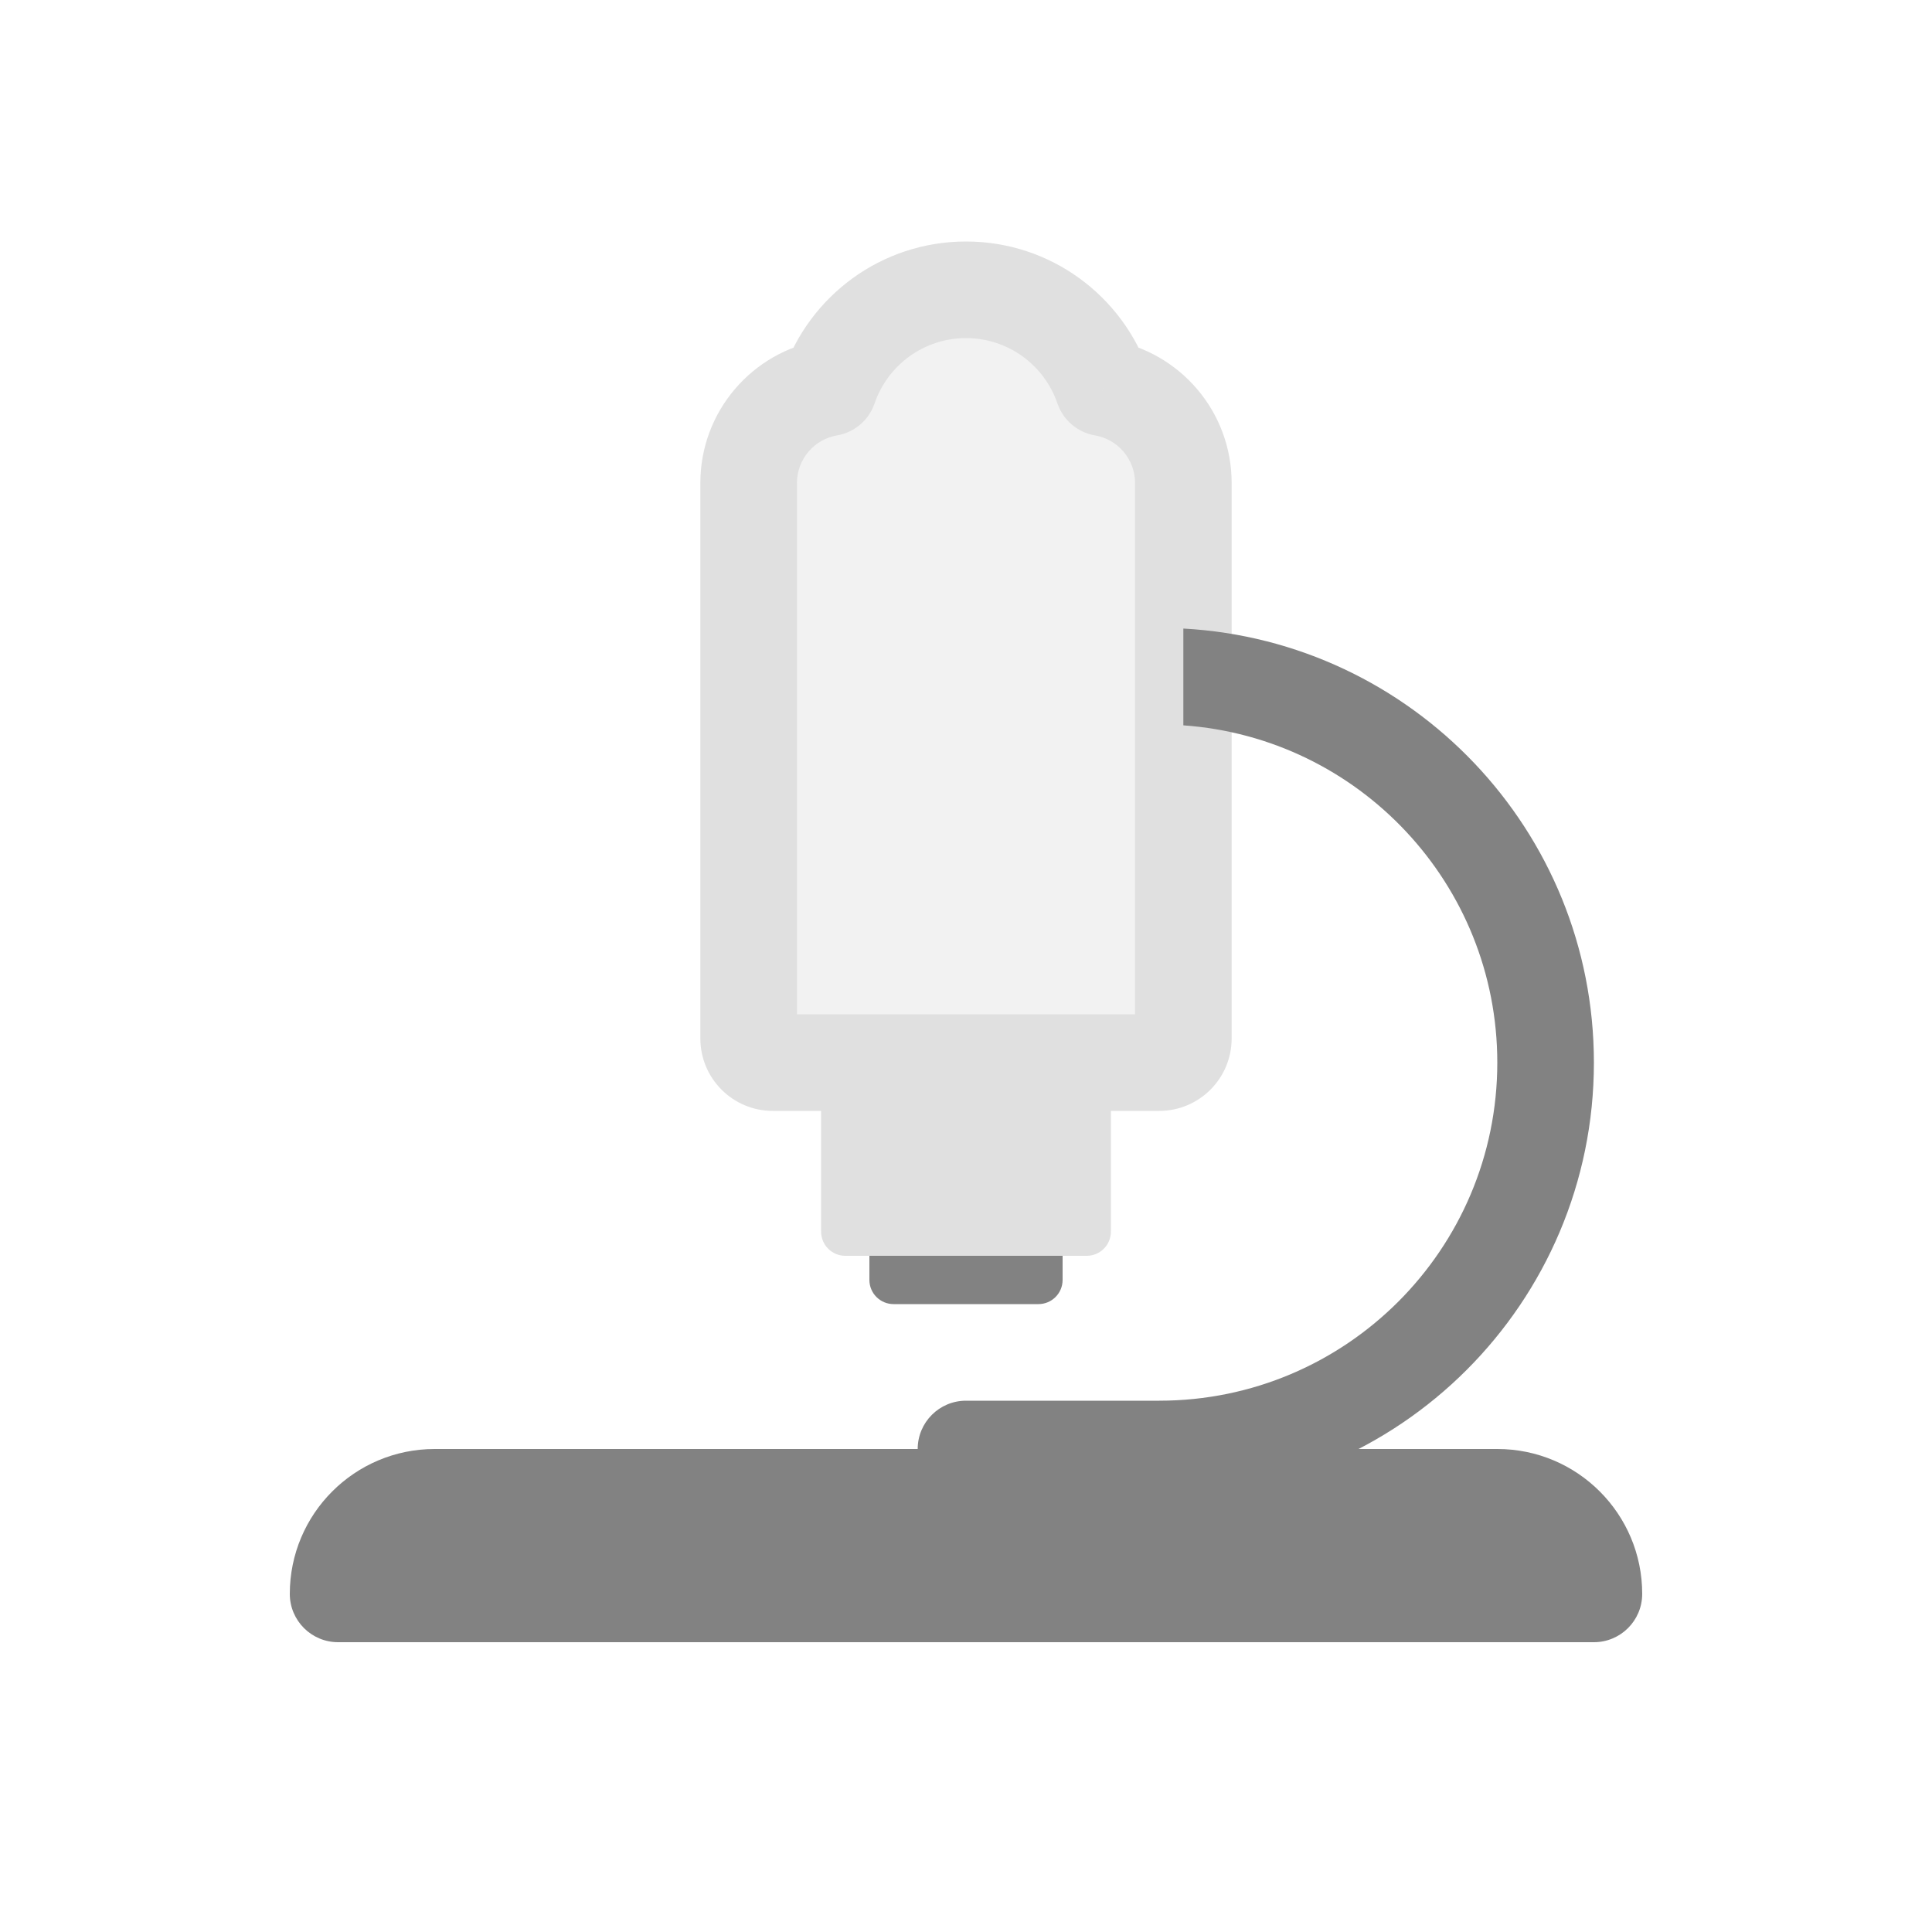
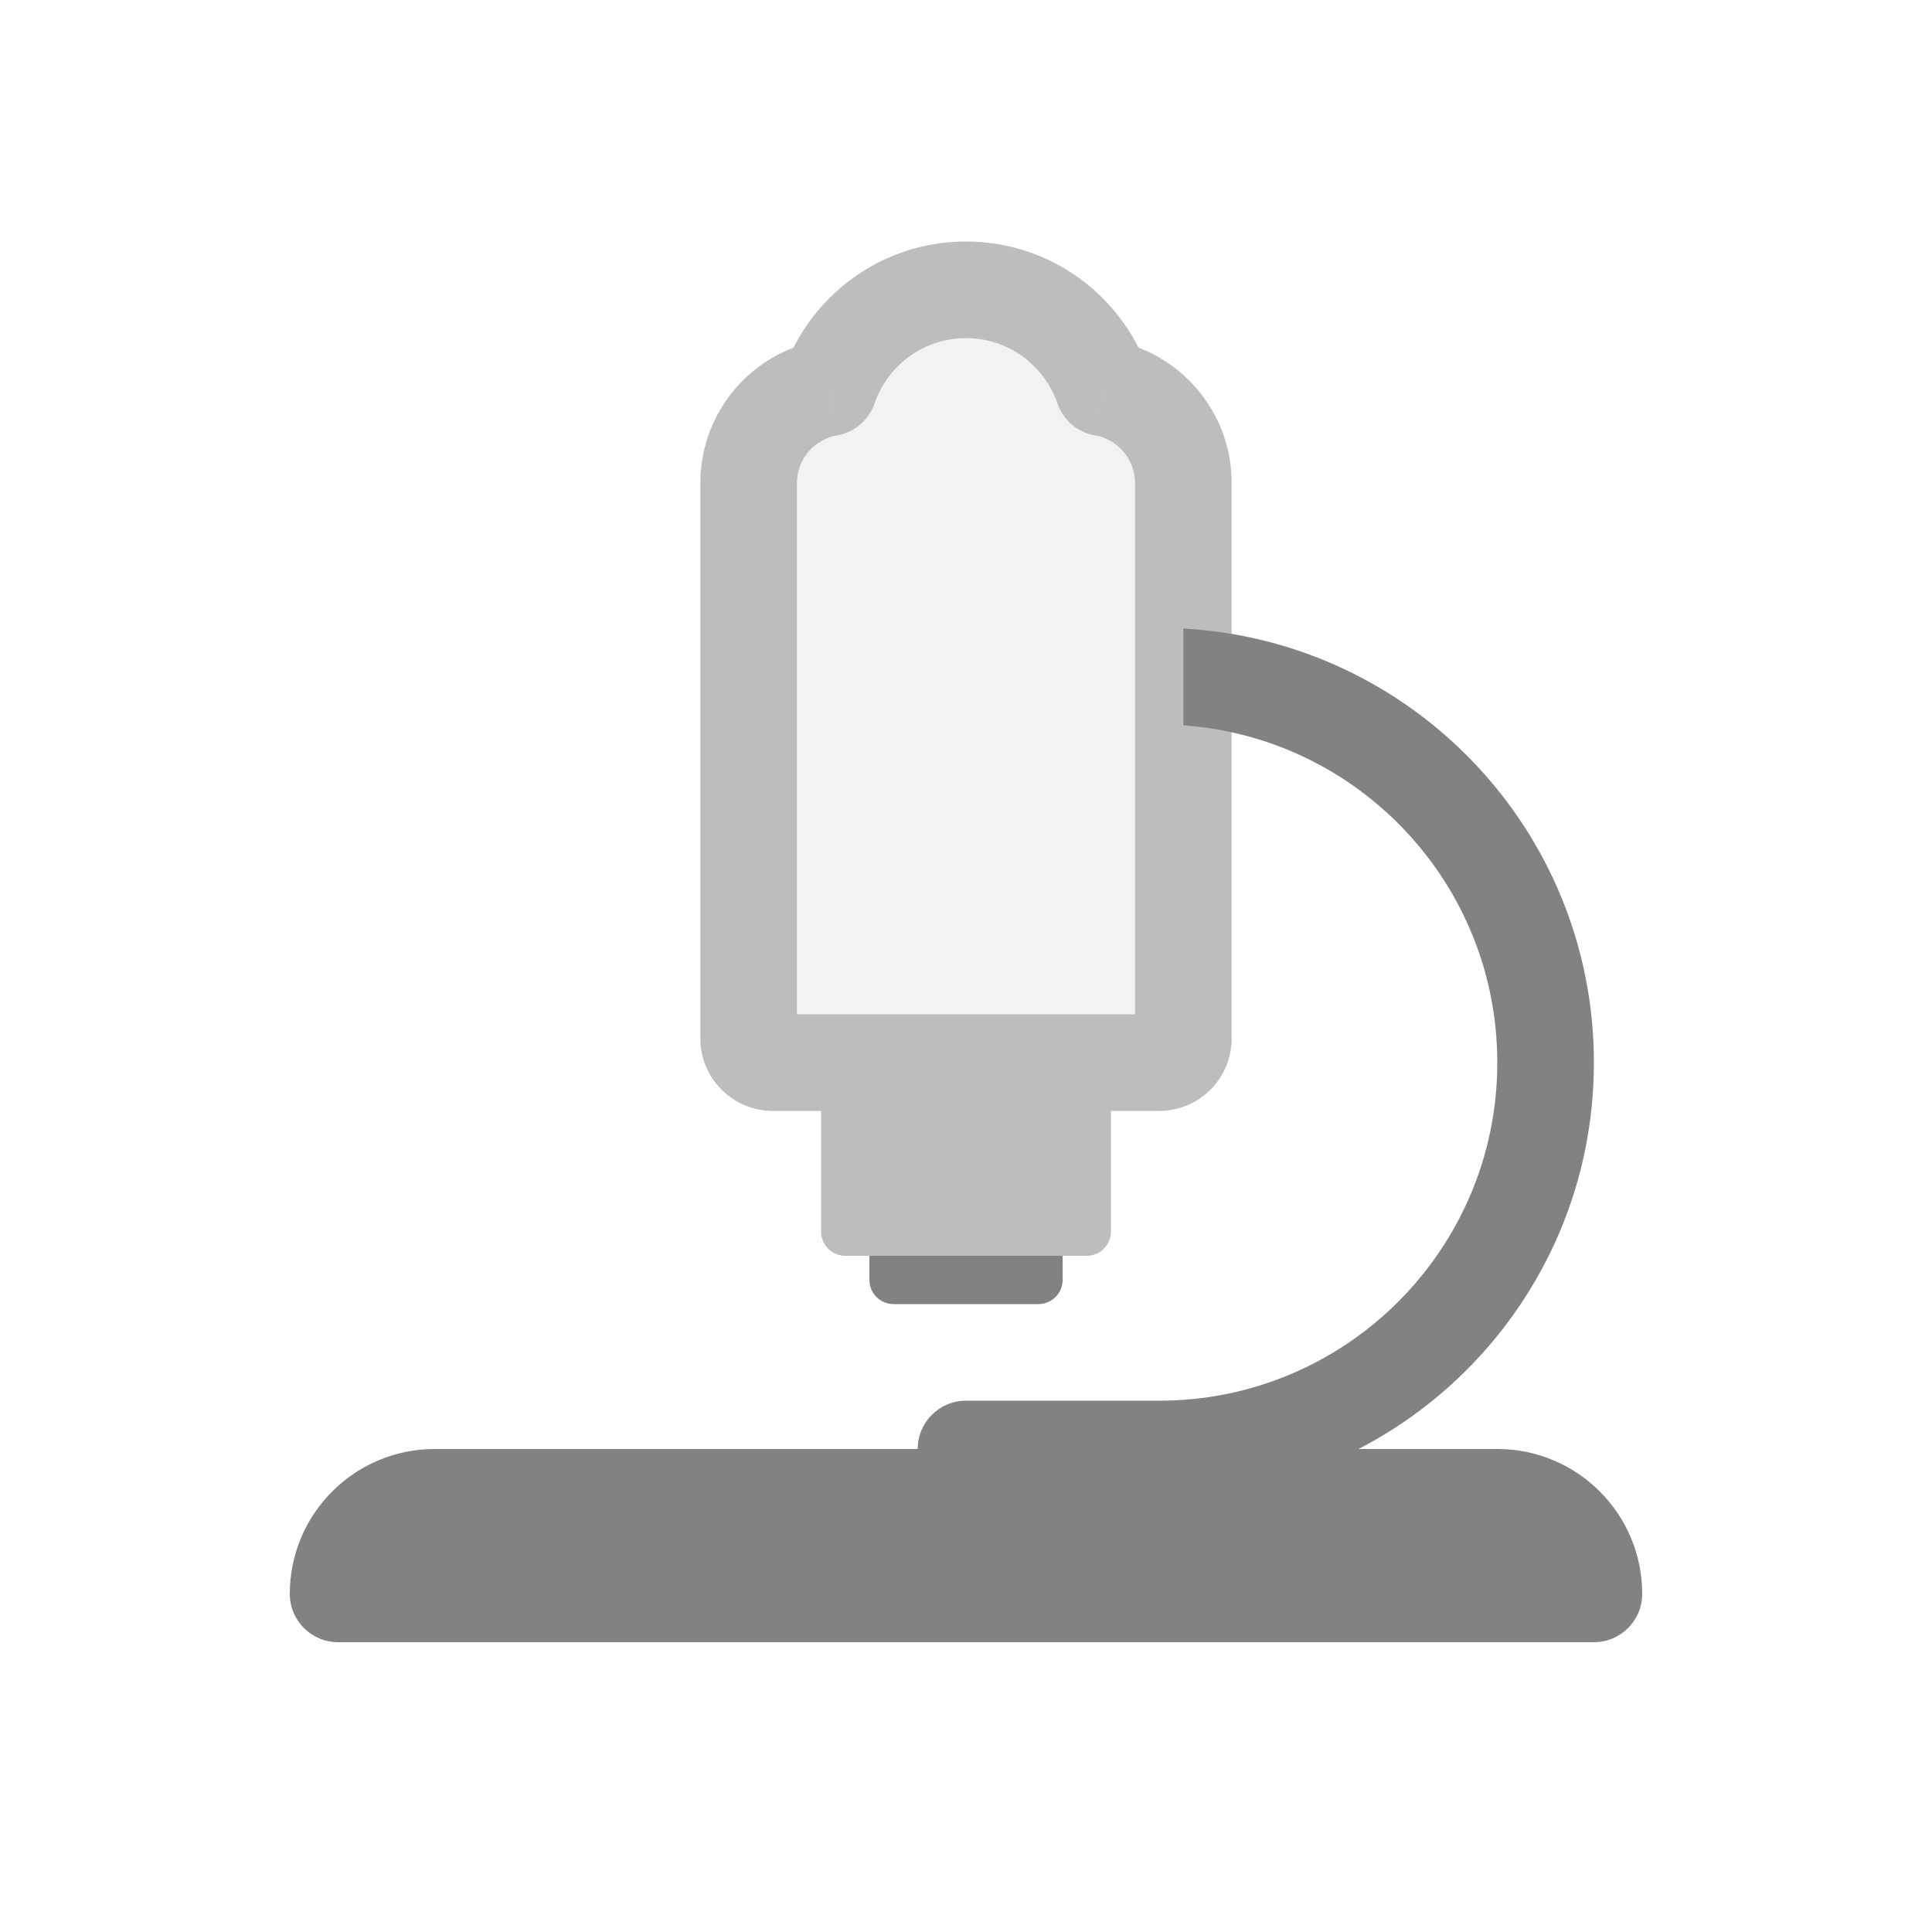
<svg viewBox="0 0 80 80" fill="none">
  <path d="M12 66C12 62.686 14.686 60 18 60H62C65.314 60 68 62.686 68 66C68 67.105 67.105 68 66 68H14C12.895 68 12 67.105 12 66Z" fill="#828282" />
  <path fill-rule="evenodd" clip-rule="evenodd" d="M45.678 16.057C47.565 16.38 49 18.022 49 20V43C49 43.552 48.552 44 48 44H32C31.448 44 31 43.552 31 43V20C31 18.022 32.435 16.38 34.322 16.057C35.129 13.697 37.366 12 40 12C42.634 12 44.871 13.697 45.678 16.057Z" fill="#F2F2F2" />
-   <path d="M45.678 16.057L43.786 16.705C44.023 17.397 44.62 17.905 45.342 18.029L45.678 16.057ZM34.322 16.057L34.658 18.029C35.38 17.905 35.977 17.397 36.214 16.705L34.322 16.057ZM45.342 18.029C46.283 18.19 47 19.013 47 20H51C51 17.031 48.846 14.569 46.015 14.086L45.342 18.029ZM47 20V43H51V20H47ZM47 43C47 42.448 47.448 42 48 42V46C49.657 46 51 44.657 51 43H47ZM48 42H32V46H48V42ZM32 42C32.552 42 33 42.448 33 43H29C29 44.657 30.343 46 32 46V42ZM33 43V20H29V43H33ZM33 20C33 19.013 33.717 18.19 34.658 18.029L33.985 14.086C31.154 14.569 29 17.031 29 20H33ZM36.214 16.705C36.753 15.129 38.247 14 40 14V10C36.485 10 33.505 12.265 32.429 15.41L36.214 16.705ZM40 14C41.753 14 43.247 15.129 43.786 16.705L47.571 15.41C46.495 12.265 43.515 10 40 10V14Z" fill="#E0E0E0" />
-   <path d="M34 44H46V51C46 51.552 45.552 52 45 52H35C34.448 52 34 51.552 34 51V44Z" fill="#E0E0E0" />
+   <path d="M45.678 16.057L43.786 16.705C44.023 17.397 44.62 17.905 45.342 18.029L45.678 16.057ZM34.322 16.057L34.658 18.029C35.38 17.905 35.977 17.397 36.214 16.705L34.322 16.057ZM45.342 18.029C46.283 18.19 47 19.013 47 20H51C51 17.031 48.846 14.569 46.015 14.086L45.342 18.029ZM47 20V43H51V20H47ZM47 43C47 42.448 47.448 42 48 42V46C49.657 46 51 44.657 51 43H47ZM48 42H32V46H48V42ZM32 42C32.552 42 33 42.448 33 43H29C29 44.657 30.343 46 32 46V42ZM33 43V20H29V43H33ZM33 20C33 19.013 33.717 18.19 34.658 18.029L33.985 14.086C31.154 14.569 29 17.031 29 20H33ZM36.214 16.705C36.753 15.129 38.247 14 40 14V10C36.485 10 33.505 12.265 32.429 15.41L36.214 16.705ZM40 14C41.753 14 43.247 15.129 43.786 16.705L47.571 15.41C46.495 12.265 43.515 10 40 10V14Z" fill="#BDBDBD" />
+   <path d="M34 44H46V51C46 51.552 45.552 52 45 52H35C34.448 52 34 51.552 34 51V44Z" fill="#BDBDBD" />
  <path d="M36 52H44V53C44 53.552 43.552 54 43 54H37C36.448 54 36 53.552 36 53V52Z" fill="#828282" />
  <path fill-rule="evenodd" clip-rule="evenodd" d="M49 30.035C56.265 30.548 62 36.604 62 44C62 51.732 55.732 58 48 58H40C38.895 58 38 58.895 38 60C38 61.105 38.895 62 40 62H48C57.941 62 66 53.941 66 44C66 34.395 58.476 26.546 49 26.027V30.035Z" fill="#828282" />
</svg>
